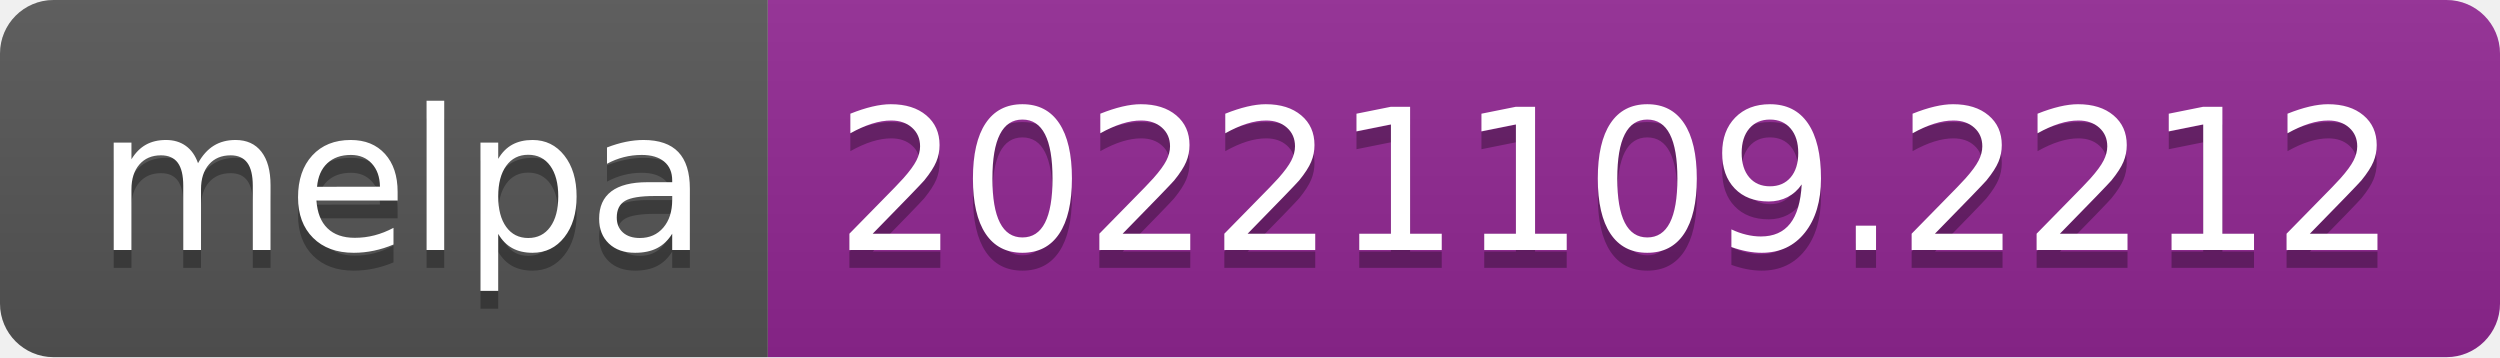
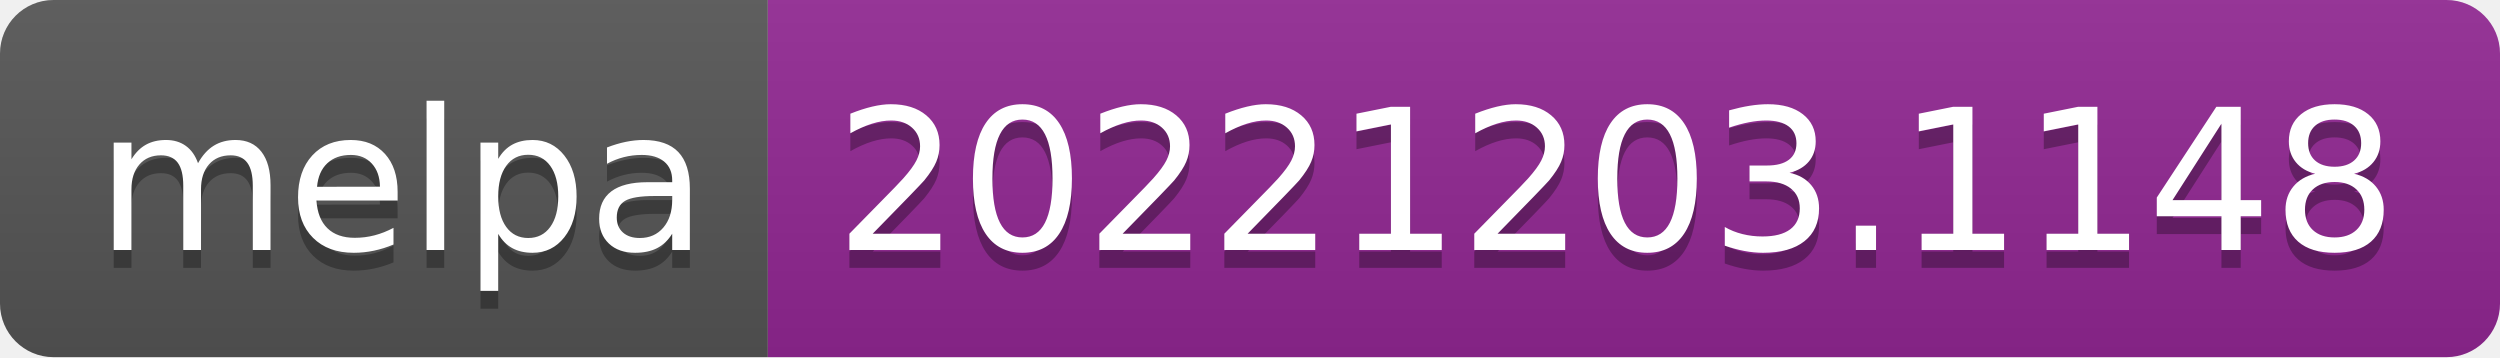
- <svg xmlns="http://www.w3.org/2000/svg" width="140" height="20" role="img" aria-label="melpa: 20221109.2212">
+ <svg xmlns="http://www.w3.org/2000/svg" width="140" height="20" role="img" aria-label="melpa: 20221203.1148">
  <linearGradient id="s" x2="0" y2="100%">
    <stop offset="0" stop-color="#bbb" stop-opacity=".1" />
    <stop offset="1" stop-opacity=".1" />
  </linearGradient>
  <clipPath id="r">
    <rect width="140" height="20" rx="3" fill="#fff" />
  </clipPath>
  <g clip-path="url(#r)">
    <rect width="43" height="20" fill="#555" />
    <rect x="43" width="97" height="20" fill="#922793" />
    <rect width="140" height="20" fill="url(#s)" />
  </g>
  <g fill="#fff" text-anchor="middle" font-family="Verdana,Geneva,DejaVu Sans,sans-serif" text-rendering="geometricPrecision" font-size="110">
    <text aria-hidden="true" x="225" y="150" fill="#010101" fill-opacity=".3" transform="scale(.1)" textLength="330">melpa</text>
    <text x="225" y="140" transform="scale(.1)" fill="#fff" textLength="330">melpa</text>
-     <text aria-hidden="true" x="905" y="150" fill="#010101" fill-opacity=".3" transform="scale(.1)" textLength="870">20221109.2212</text>
-     <text x="905" y="140" transform="scale(.1)" fill="#fff" textLength="870">20221109.2212</text>
+     <text aria-hidden="true" x="905" y="150" fill="#010101" fill-opacity=".3" transform="scale(.1)" textLength="870">20221203.1148</text>
+     <text x="905" y="140" transform="scale(.1)" fill="#fff" textLength="870">20221203.1148</text>
  </g>
</svg>
